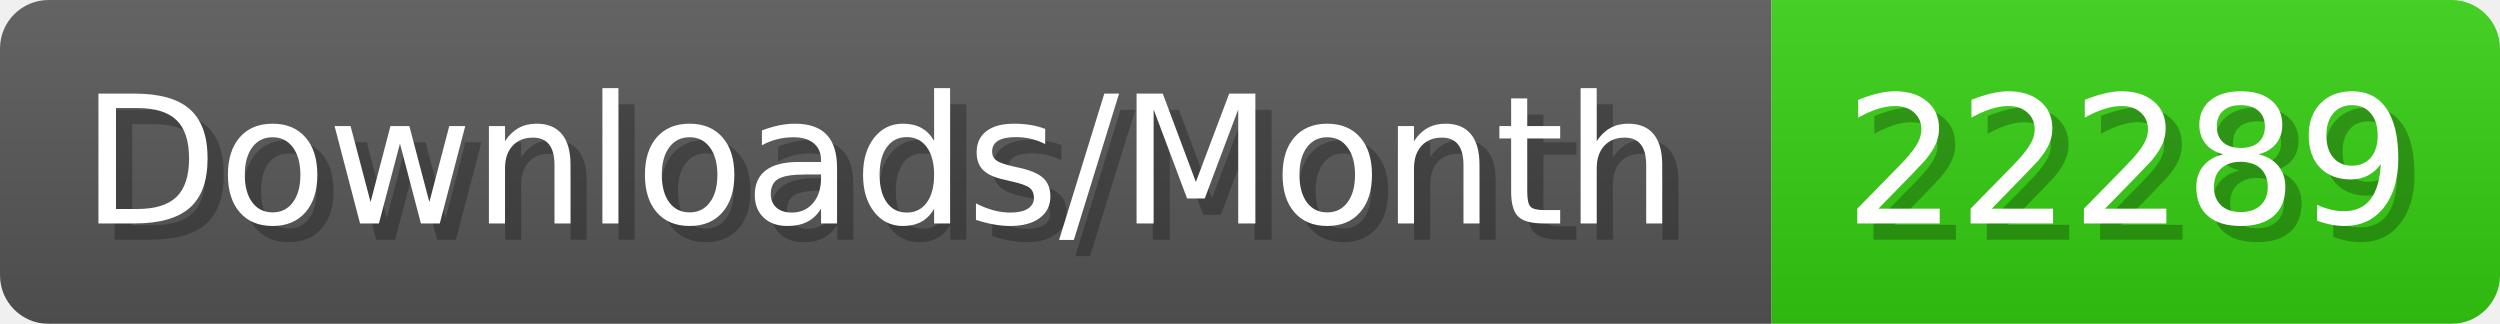
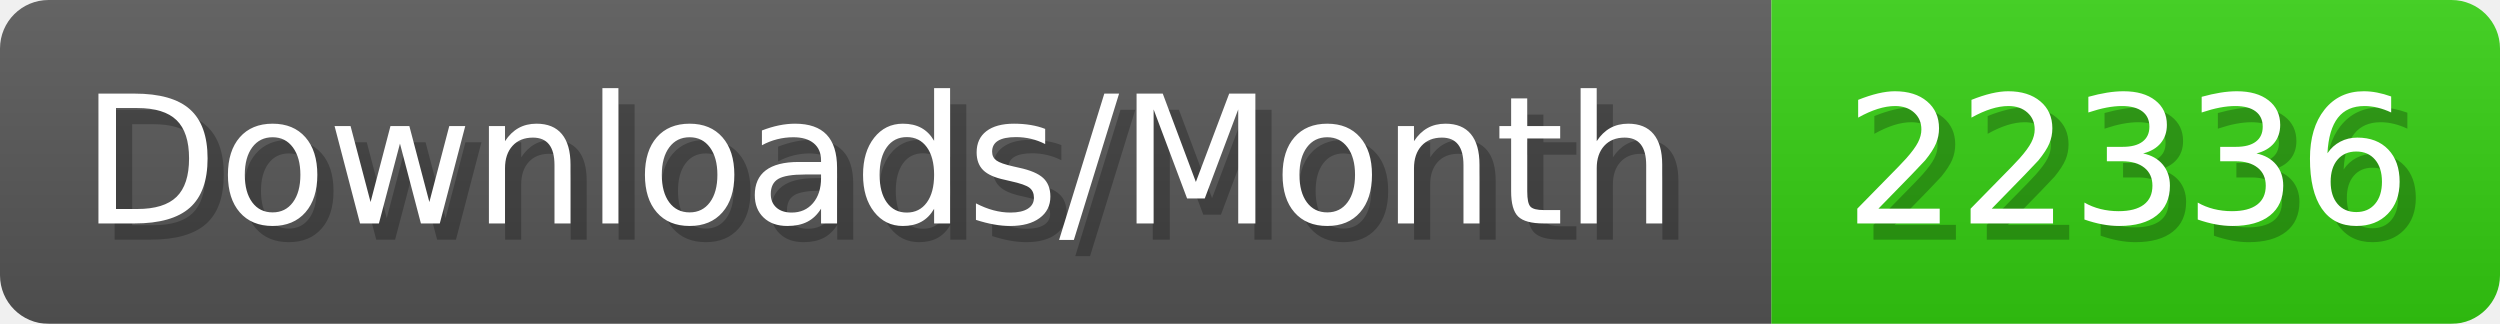
- <svg xmlns="http://www.w3.org/2000/svg" width="154.4" height="20" viewBox="0 0 1544 200" role="img" aria-label="Downloads/Month: 22289">
+ <svg xmlns="http://www.w3.org/2000/svg" width="154.4" height="20" viewBox="0 0 1544 200" role="img" aria-label="Downloads/Month: 22336">
  <linearGradient id="YlXUI" x2="0" y2="100%">
    <stop offset="0" stop-opacity=".1" stop-color="#EEE" />
    <stop offset="1" stop-opacity=".1" />
  </linearGradient>
  <mask id="JHhop">
    <rect width="1544" height="200" rx="30" fill="#FFF" />
  </mask>
  <g mask="url(#JHhop)">
    <rect width="1094" height="200" fill="#555" />
    <rect width="450" height="200" fill="#3C1" x="1094" />
    <rect width="1544" height="200" fill="url(#YlXUI)" />
  </g>
  <g aria-hidden="true" fill="#fff" text-anchor="start" font-family="Verdana,DejaVu Sans,sans-serif" font-size="110">
    <text x="60" y="148" textLength="994" fill="#000" opacity="0.25">Downloads/Month</text>
    <text x="50" y="138" textLength="994">Downloads/Month</text>
-     <text x="1149" y="148" textLength="350" fill="#000" opacity="0.25">22289</text>
-     <text x="1139" y="138" textLength="350">22289</text>
+     <text x="1149" y="148" textLength="350" fill="#000" opacity="0.25">22336</text>
+     <text x="1139" y="138" textLength="350">22336</text>
  </g>
</svg>
